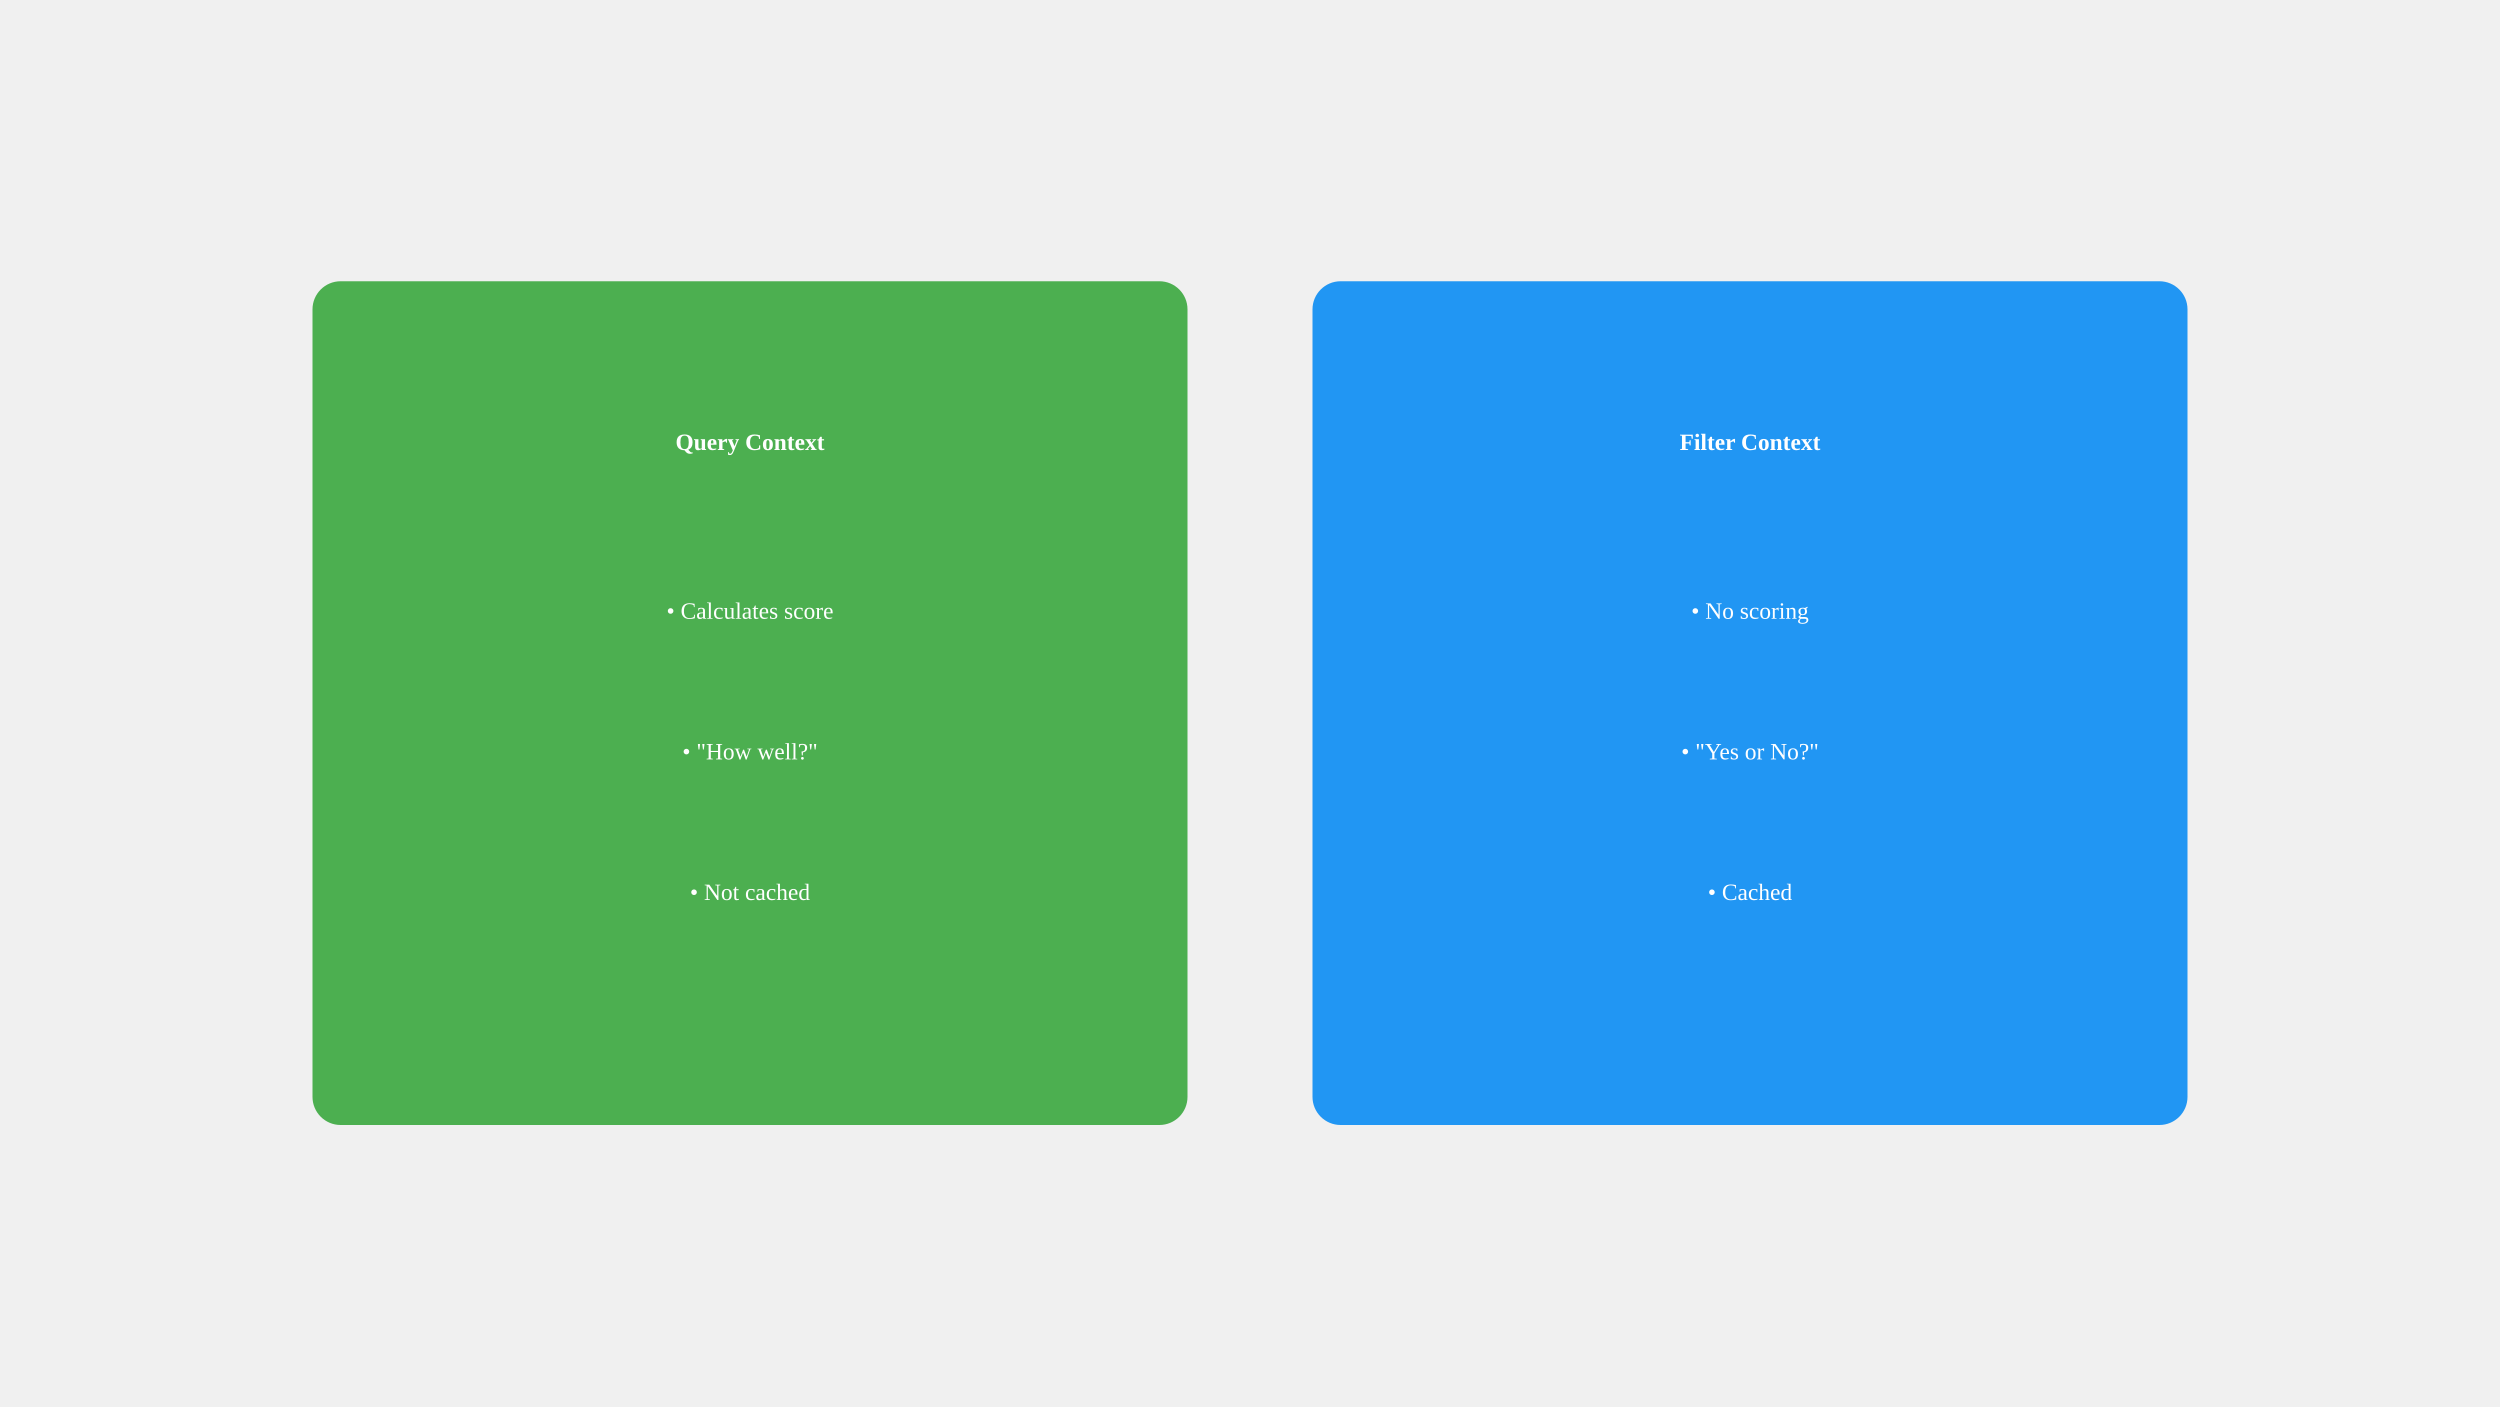
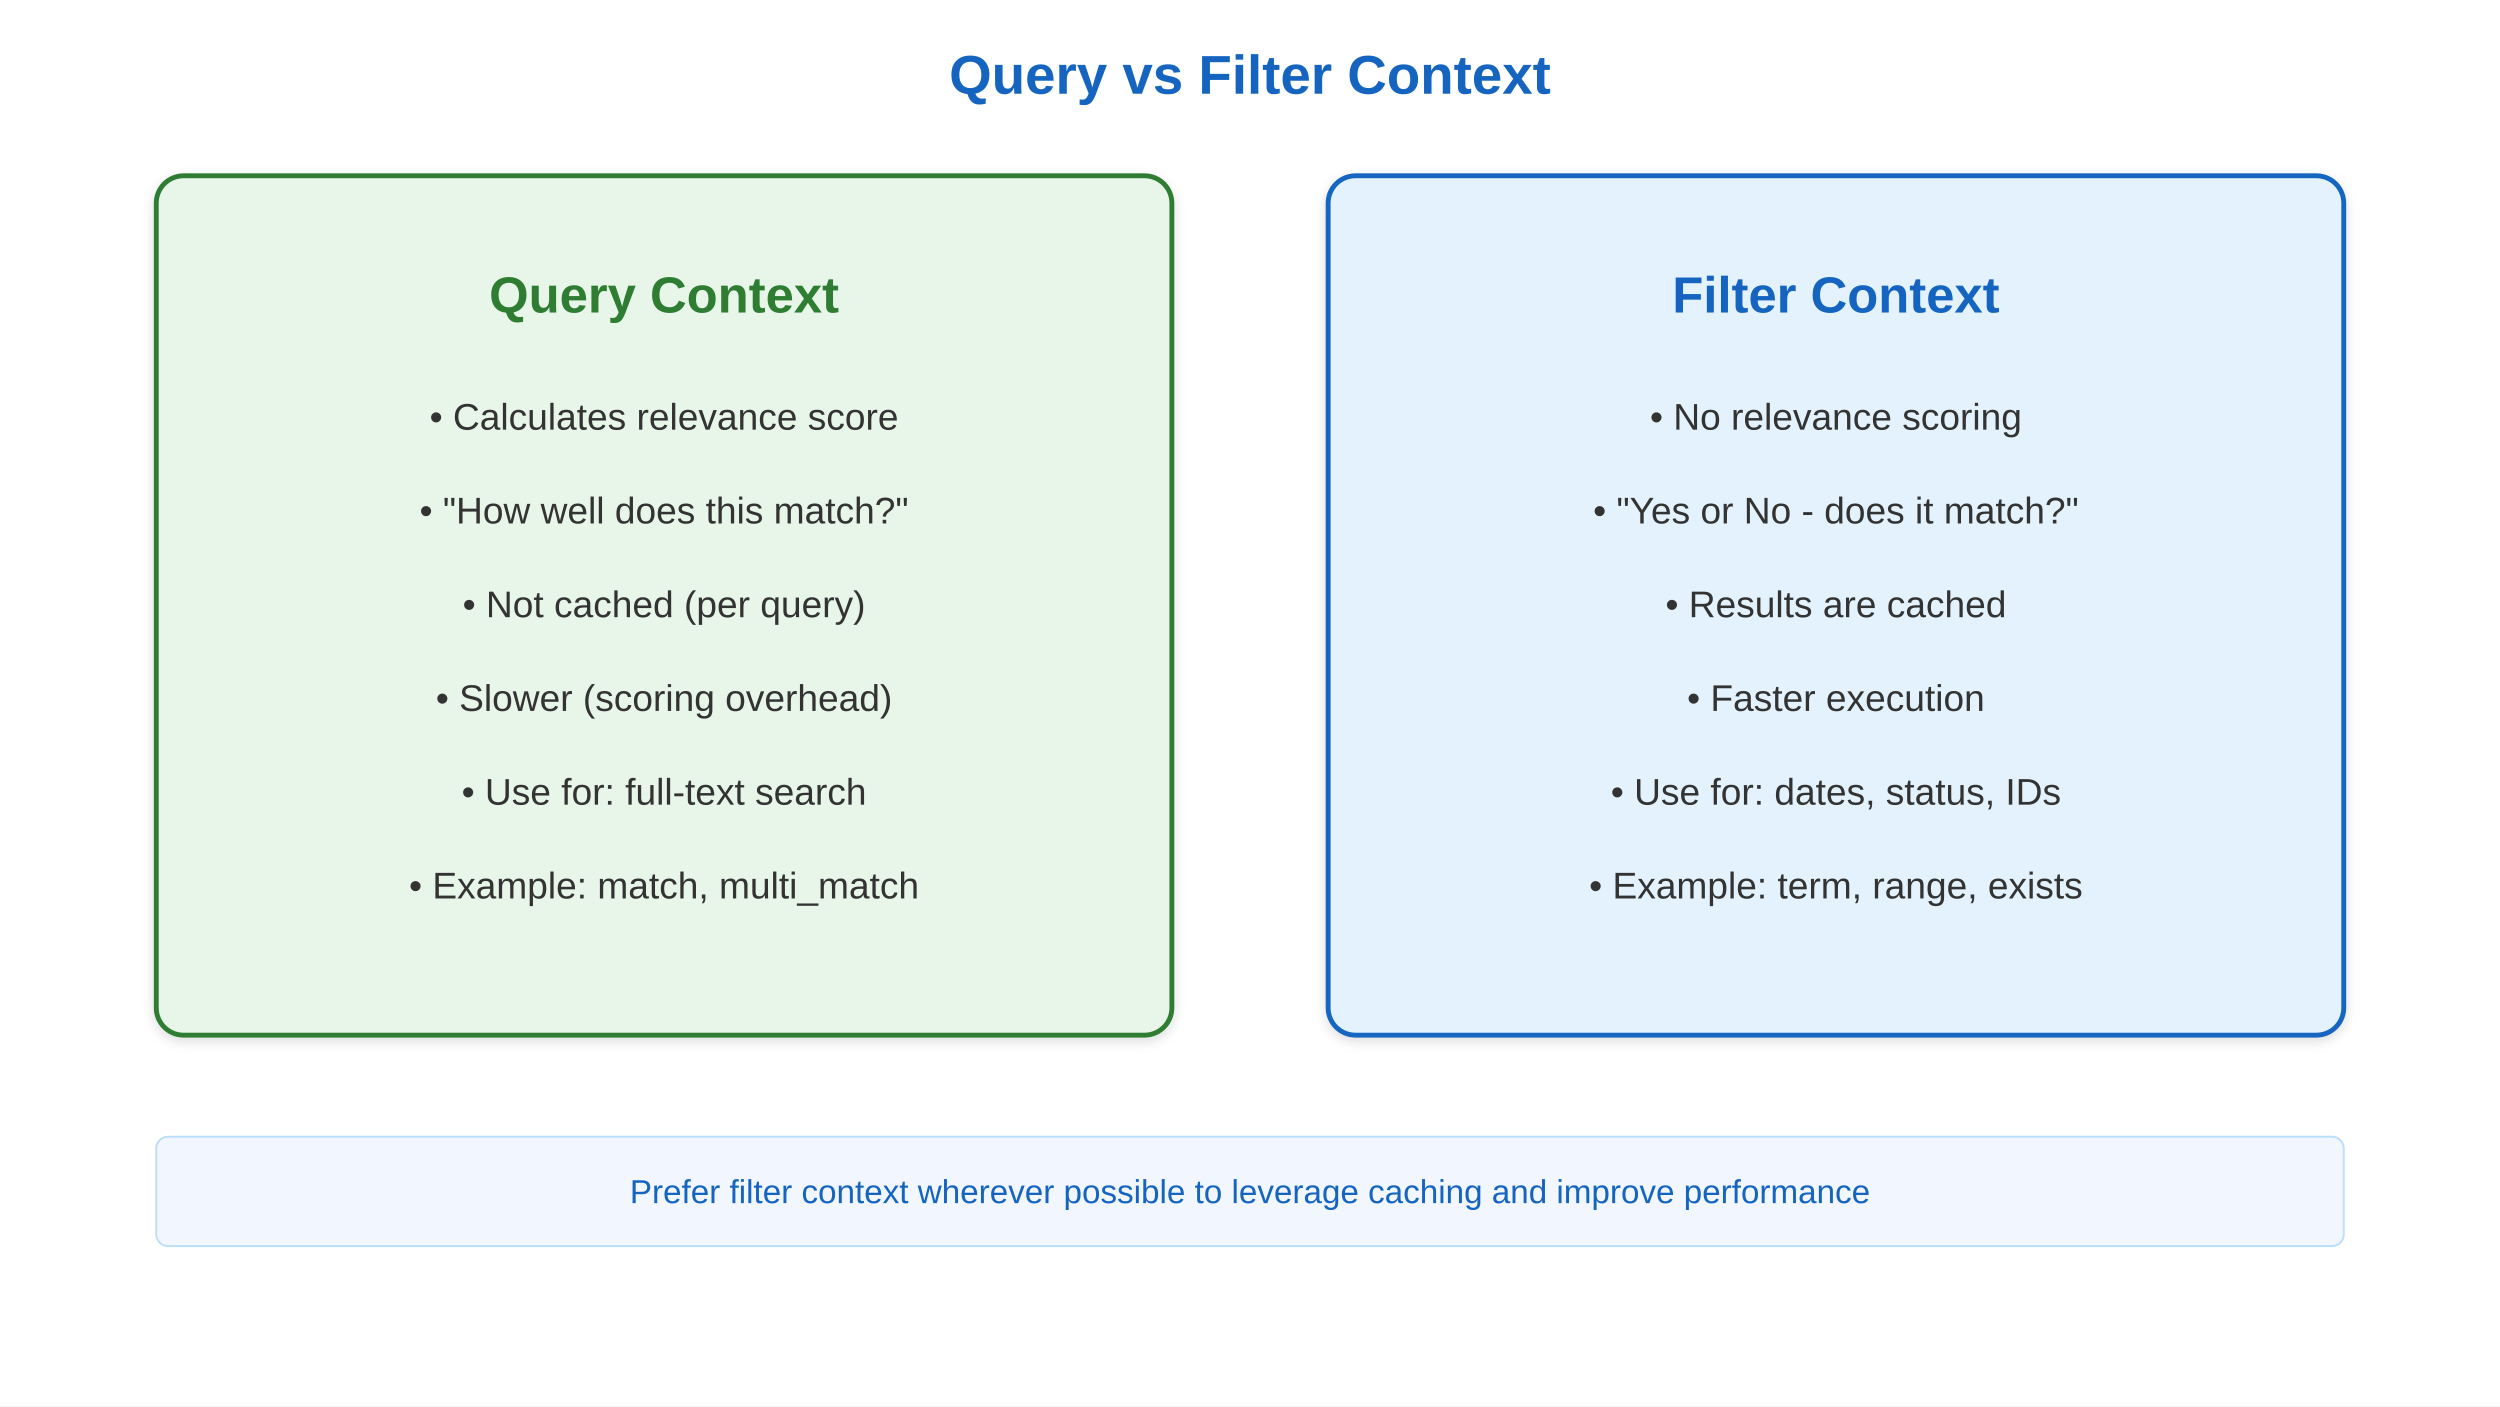
- <svg xmlns="http://www.w3.org/2000/svg" viewBox="0 0 1280 720">
-   <rect x="160" y="144" width="448" height="432" fill="#4CAF50" rx="14.4" />
-   <text x="384" y="230.4" text-anchor="middle" fill="white" font-weight="bold">Query Context</text>
-   <text x="384" y="316.8" text-anchor="middle" fill="white">• Calculates score</text>
-   <text x="384" y="388.8" text-anchor="middle" fill="white">• "How well?"</text>
-   <text x="384" y="460.8" text-anchor="middle" fill="white">• Not cached</text>
-   <rect x="672" y="144" width="448" height="432" fill="#2196F3" rx="14.4" />
-   <text x="896" y="230.4" text-anchor="middle" fill="white" font-weight="bold">Filter Context</text>
-   <text x="896" y="316.8" text-anchor="middle" fill="white">• No scoring</text>
-   <text x="896" y="388.8" text-anchor="middle" fill="white">• "Yes or No?"</text>
-   <text x="896" y="460.8" text-anchor="middle" fill="white">• Cached</text>
+ <svg xmlns="http://www.w3.org/2000/svg" viewBox="0 0 1280 720" font-family="Arial, sans-serif">
+   <defs>
+     <linearGradient id="grad-accent" x1="0" y1="0" x2="0" y2="1">
+       <stop offset="0%" stop-color="#1e88e5" />
+       <stop offset="100%" stop-color="#1565c0" />
+     </linearGradient>
+     <linearGradient id="grad-surface" x1="0" y1="0" x2="0" y2="1">
+       <stop offset="0%" stop-color="#ffffff" />
+       <stop offset="100%" stop-color="#f2f2f2" />
+     </linearGradient>
+     <filter id="shadow" x="-4%" y="-8%" width="108%" height="124%">
+       <feDropShadow dx="0" dy="2" stdDeviation="3" flood-color="#00000022" />
+     </filter>
+     <marker id="arrow" markerWidth="10" markerHeight="10" refX="9" refY="5" orient="auto">
+       <path d="M1,2 L9,5 L1,8 Z" fill="#555555" />
+     </marker>
+     <marker id="arrow-accent" markerWidth="10" markerHeight="10" refX="9" refY="5" orient="auto">
+       <path d="M1,2 L9,5 L1,8 Z" fill="#1565c0" />
+     </marker>
+   </defs>
+   <rect width="1280" height="720" fill="#ffffff" />
+   <text x="640" y="48" text-anchor="middle" font-size="28" font-weight="bold" fill="#1565c0">Query vs Filter Context</text>
+   <rect x="80" y="90" width="520" height="440" rx="14" fill="#e8f5e9" stroke="#2e7d32" stroke-width="2.5" filter="url(#shadow)" />
+   <text x="340" y="160" text-anchor="middle" font-size="26" font-weight="bold" fill="#2e7d32">Query Context</text>
+   <text x="340" y="220" text-anchor="middle" font-size="19" fill="#333333">• Calculates relevance score</text>
+   <text x="340" y="268" text-anchor="middle" font-size="19" fill="#333333">• "How well does this match?"</text>
+   <text x="340" y="316" text-anchor="middle" font-size="19" fill="#333333">• Not cached (per query)</text>
+   <text x="340" y="364" text-anchor="middle" font-size="19" fill="#333333">• Slower (scoring overhead)</text>
+   <text x="340" y="412" text-anchor="middle" font-size="19" fill="#333333">• Use for: full-text search</text>
+   <text x="340" y="460" text-anchor="middle" font-size="19" fill="#333333">• Example: match, multi_match</text>
+   <rect x="680" y="90" width="520" height="440" rx="14" fill="#e3f2fd" stroke="#1565c0" stroke-width="2.5" filter="url(#shadow)" />
+   <text x="940" y="160" text-anchor="middle" font-size="26" font-weight="bold" fill="#1565c0">Filter Context</text>
+   <text x="940" y="220" text-anchor="middle" font-size="19" fill="#333333">• No relevance scoring</text>
+   <text x="940" y="268" text-anchor="middle" font-size="19" fill="#333333">• "Yes or No - does it match?"</text>
+   <text x="940" y="316" text-anchor="middle" font-size="19" fill="#333333">• Results are cached</text>
+   <text x="940" y="364" text-anchor="middle" font-size="19" fill="#333333">• Faster execution</text>
+   <text x="940" y="412" text-anchor="middle" font-size="19" fill="#333333">• Use for: dates, status, IDs</text>
+   <text x="940" y="460" text-anchor="middle" font-size="19" fill="#333333">• Example: term, range, exists</text>
+   <rect x="80" y="582" width="1120" height="56" rx="6" fill="#f2f6ff" stroke="#bbdefb" stroke-width="1" />
+   <text x="640" y="616" text-anchor="middle" font-size="17" fill="#1565c0">Prefer filter context wherever possible to leverage caching and improve performance</text>
</svg>
